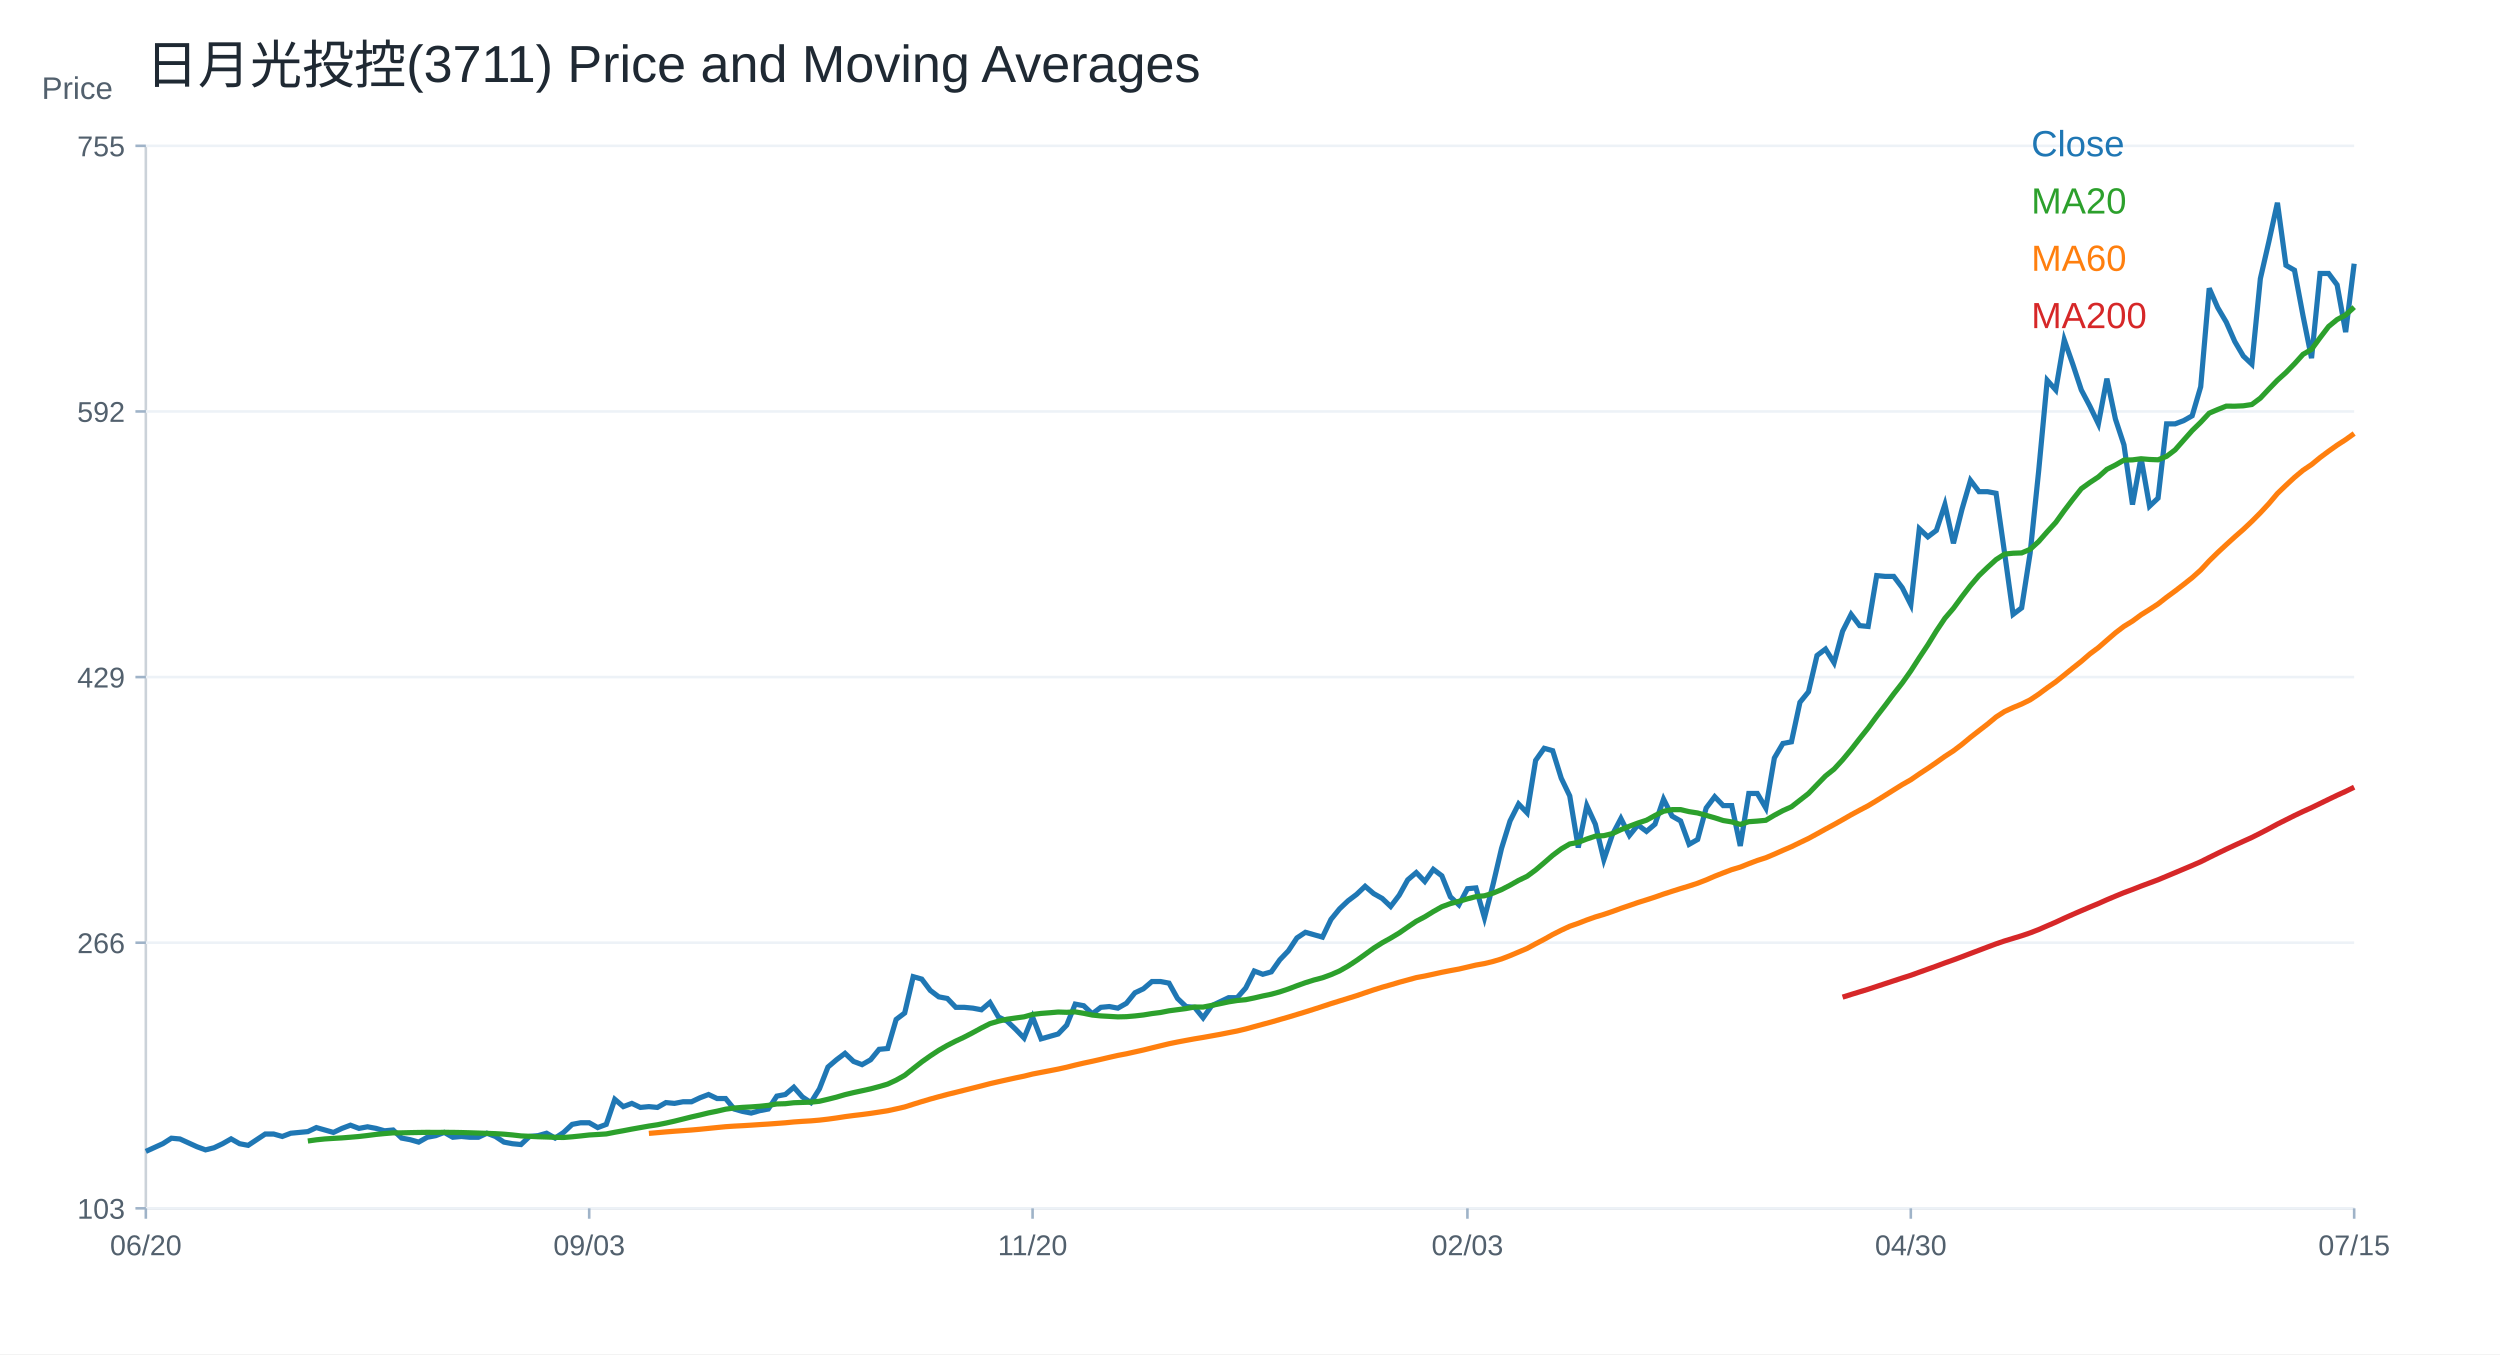
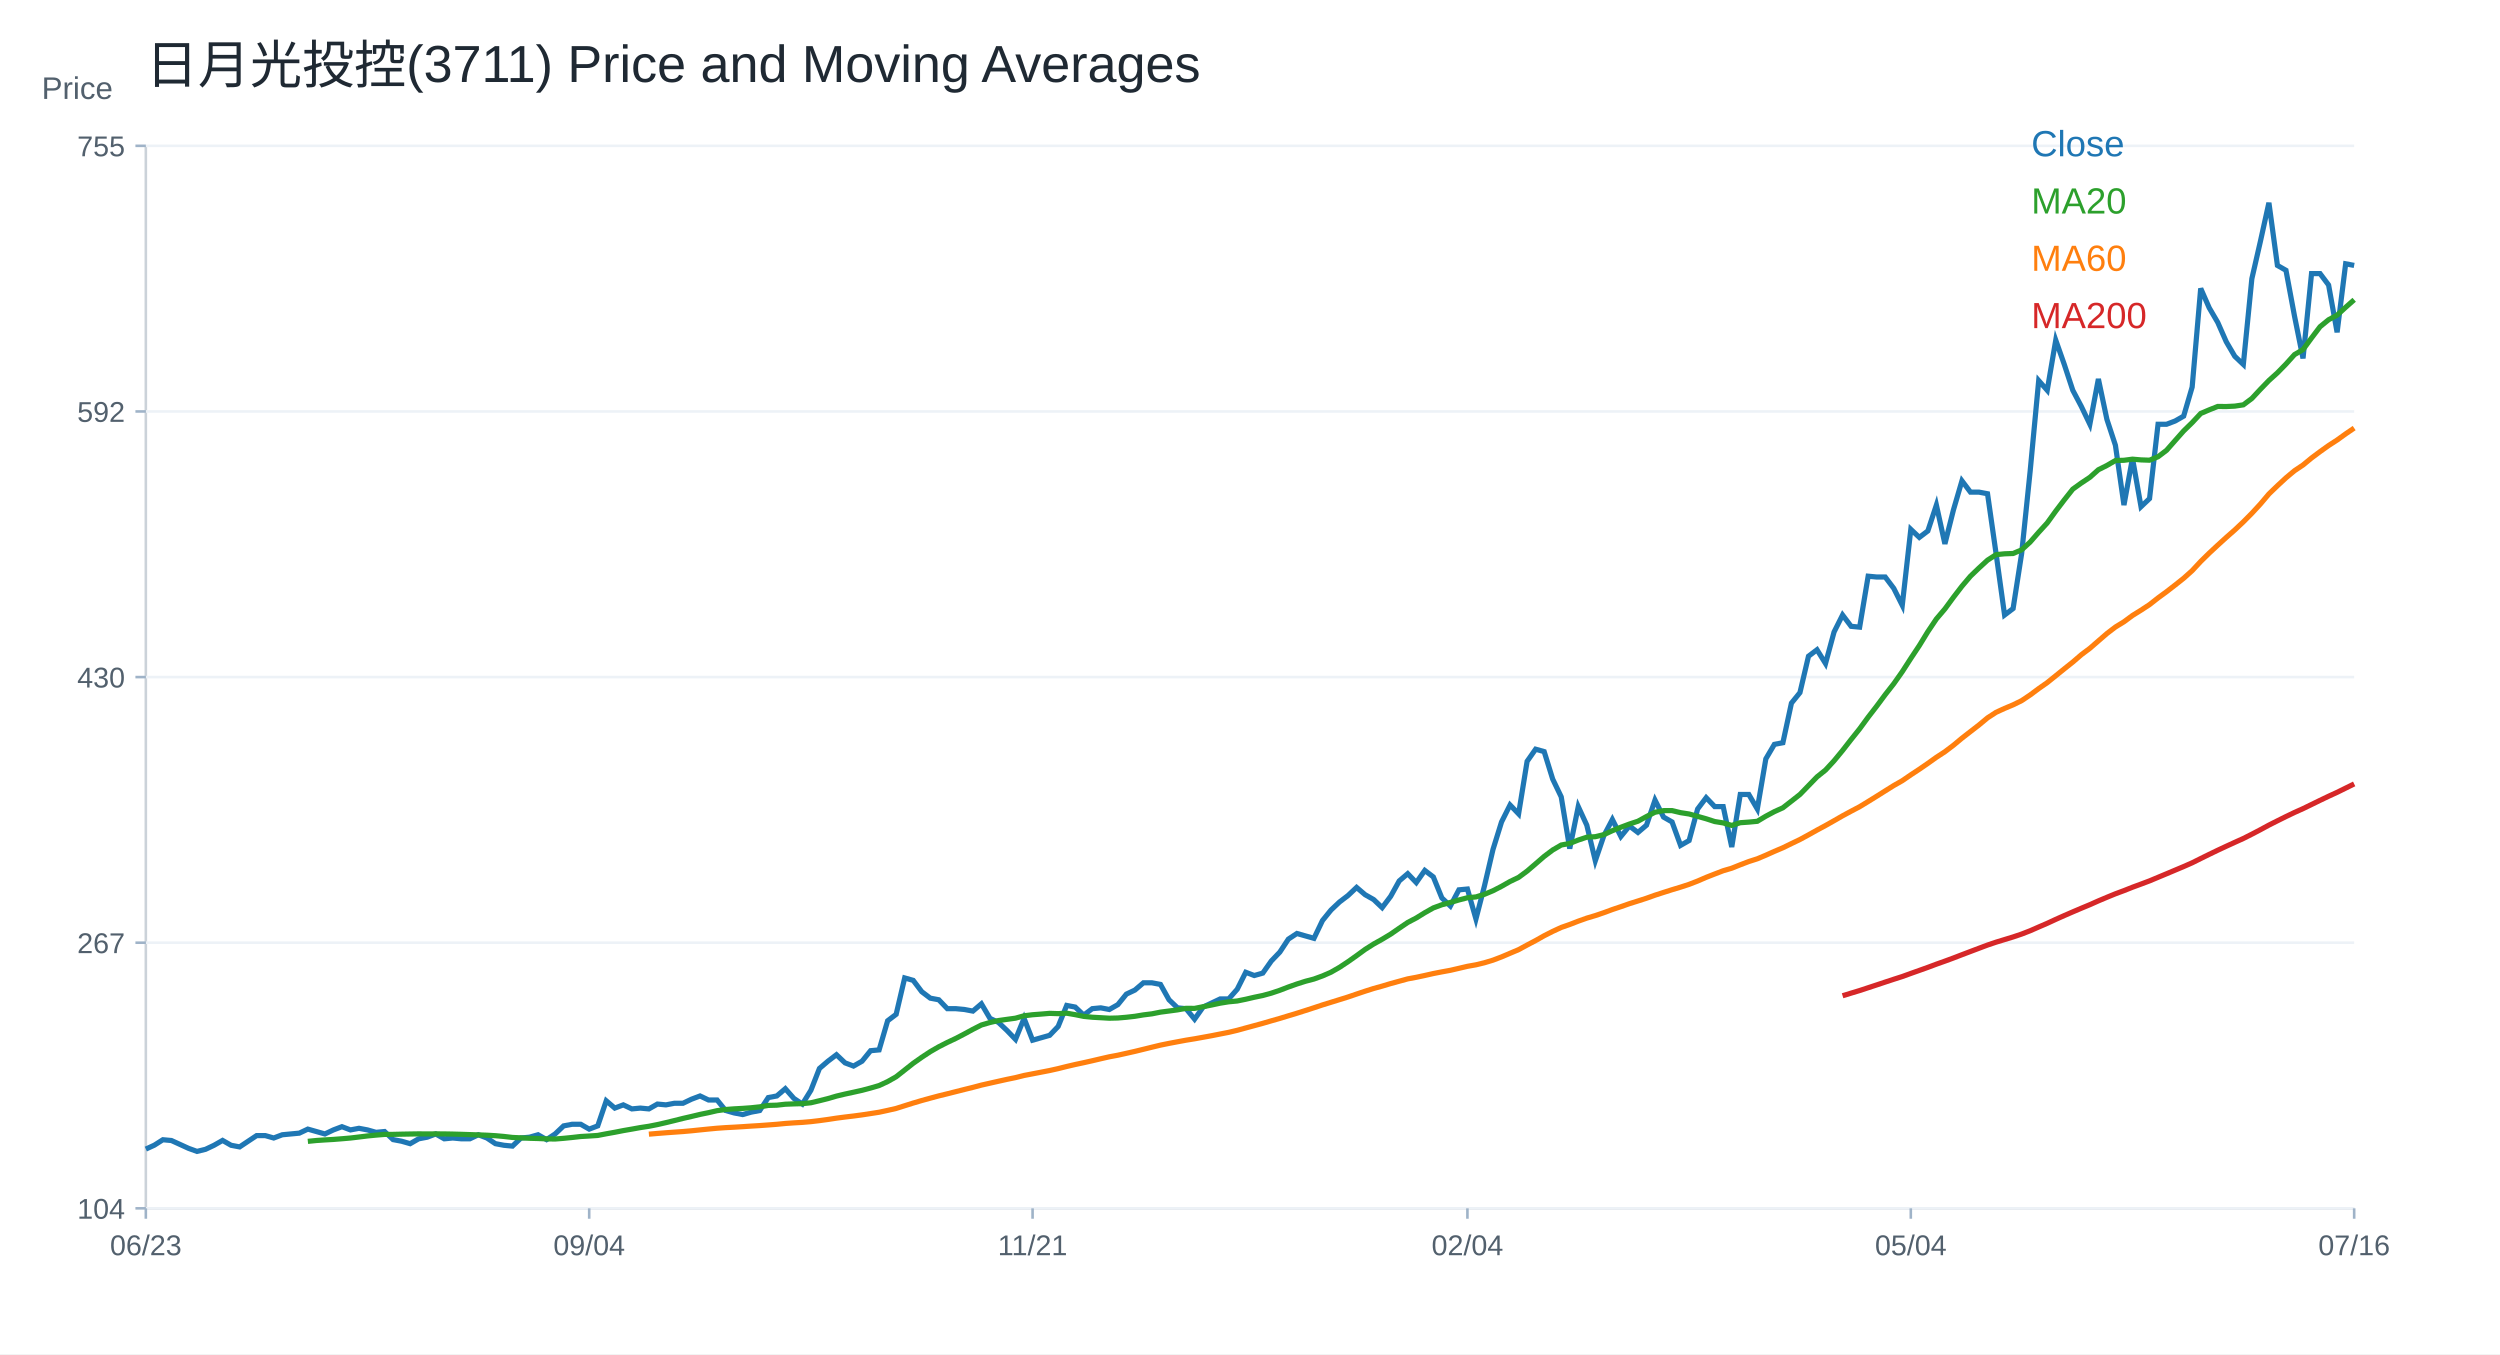
<svg xmlns="http://www.w3.org/2000/svg" width="960" height="520" viewBox="0 0 960 520">
  <rect width="100%" height="100%" fill="white" />
  <text x="56.00" y="32.00" font-size="20" font-family="Arial" fill="#1f2933" text-anchor="start">日月光投控(3711) Price and Moving Averages</text>
  <line x1="56" y1="464" x2="904" y2="464" stroke="#cbd2d9" />
  <line x1="56" y1="56" x2="56" y2="464" stroke="#cbd2d9" />
  <text x="16.00" y="38.00" font-size="12" font-family="Arial" fill="#52606d" text-anchor="start">Price</text>
  <line x1="56" y1="464.00" x2="904" y2="464.00" stroke="#edf2f7" />
  <line x1="52" y1="464.00" x2="56" y2="464.00" stroke="#9fb3c8" />
-   <text x="48.00" y="468.00" font-size="11" font-family="Arial" fill="#52606d" text-anchor="end">103</text>
+   <text x="48.00" y="468.00" font-size="11" font-family="Arial" fill="#52606d" text-anchor="end">104</text>
  <line x1="56" y1="362.00" x2="904" y2="362.00" stroke="#edf2f7" />
  <line x1="52" y1="362.00" x2="56" y2="362.00" stroke="#9fb3c8" />
-   <text x="48.00" y="366.00" font-size="11" font-family="Arial" fill="#52606d" text-anchor="end">266</text>
+   <text x="48.00" y="366.00" font-size="11" font-family="Arial" fill="#52606d" text-anchor="end">267</text>
  <line x1="56" y1="260.00" x2="904" y2="260.00" stroke="#edf2f7" />
  <line x1="52" y1="260.00" x2="56" y2="260.00" stroke="#9fb3c8" />
-   <text x="48.00" y="264.00" font-size="11" font-family="Arial" fill="#52606d" text-anchor="end">429</text>
+   <text x="48.00" y="264.00" font-size="11" font-family="Arial" fill="#52606d" text-anchor="end">430</text>
  <line x1="56" y1="158.00" x2="904" y2="158.00" stroke="#edf2f7" />
  <line x1="52" y1="158.00" x2="56" y2="158.00" stroke="#9fb3c8" />
  <text x="48.00" y="162.00" font-size="11" font-family="Arial" fill="#52606d" text-anchor="end">592</text>
  <line x1="56" y1="56.00" x2="904" y2="56.00" stroke="#edf2f7" />
  <line x1="52" y1="56.00" x2="56" y2="56.00" stroke="#9fb3c8" />
  <text x="48.00" y="60.00" font-size="11" font-family="Arial" fill="#52606d" text-anchor="end">755</text>
  <line x1="56.00" y1="464" x2="56.00" y2="468" stroke="#9fb3c8" />
-   <text x="56.00" y="482.00" font-size="11" font-family="Arial" fill="#52606d" text-anchor="middle">06/20</text>
+   <text x="56.00" y="482.00" font-size="11" font-family="Arial" fill="#52606d" text-anchor="middle">06/23</text>
  <line x1="226.25" y1="464" x2="226.25" y2="468" stroke="#9fb3c8" />
-   <text x="226.25" y="482.00" font-size="11" font-family="Arial" fill="#52606d" text-anchor="middle">09/03</text>
+   <text x="226.25" y="482.00" font-size="11" font-family="Arial" fill="#52606d" text-anchor="middle">09/04</text>
  <line x1="396.51" y1="464" x2="396.51" y2="468" stroke="#9fb3c8" />
-   <text x="396.51" y="482.00" font-size="11" font-family="Arial" fill="#52606d" text-anchor="middle">11/20</text>
+   <text x="396.51" y="482.00" font-size="11" font-family="Arial" fill="#52606d" text-anchor="middle">11/21</text>
  <line x1="563.49" y1="464" x2="563.49" y2="468" stroke="#9fb3c8" />
-   <text x="563.49" y="482.00" font-size="11" font-family="Arial" fill="#52606d" text-anchor="middle">02/03</text>
+   <text x="563.49" y="482.00" font-size="11" font-family="Arial" fill="#52606d" text-anchor="middle">02/04</text>
  <line x1="733.75" y1="464" x2="733.75" y2="468" stroke="#9fb3c8" />
-   <text x="733.75" y="482.00" font-size="11" font-family="Arial" fill="#52606d" text-anchor="middle">04/30</text>
+   <text x="733.75" y="482.00" font-size="11" font-family="Arial" fill="#52606d" text-anchor="middle">05/04</text>
  <line x1="904.00" y1="464" x2="904.00" y2="468" stroke="#9fb3c8" />
-   <text x="904.00" y="482.00" font-size="11" font-family="Arial" fill="#52606d" text-anchor="middle">07/15</text>
-   <polyline fill="none" stroke="#1f77b4" stroke-width="2" points="56.00,442.14 59.27,440.65 62.55,439.16 65.82,437.07 69.10,437.37 72.37,438.86 75.64,440.35 78.92,441.55 82.19,440.74 85.47,439.19 88.74,437.33 92.02,439.19 95.29,439.81 98.56,437.64 101.84,435.47 105.11,435.47 108.39,436.40 111.66,435.16 114.93,434.85 118.21,434.54 121.48,432.99 124.76,433.92 128.03,434.85 131.31,433.30 134.58,432.07 137.85,433.30 141.13,432.69 144.40,433.30 147.68,434.23 150.95,433.92 154.22,437.02 157.50,437.64 160.77,438.57 164.05,436.71 167.32,436.09 170.59,434.85 173.87,436.71 177.14,436.40 180.42,436.71 183.69,436.71 186.97,435.16 190.24,436.40 193.51,438.57 196.79,439.19 200.06,439.50 203.34,436.40 206.61,436.09 209.88,435.16 213.16,437.02 216.43,434.85 219.71,431.76 222.98,431.14 226.25,431.14 229.53,432.99 232.80,431.76 236.08,422.15 239.35,424.94 242.63,423.70 245.90,425.25 249.17,424.94 252.45,425.25 255.72,423.39 259.00,423.70 262.27,423.08 265.54,423.08 268.82,421.53 272.09,420.29 275.37,421.84 278.64,421.84 281.92,425.87 285.19,426.80 288.46,427.42 291.74,426.49 295.01,425.87 298.29,420.91 301.56,420.29 304.83,417.50 308.11,421.22 311.38,423.39 314.66,418.12 317.93,409.75 321.20,406.96 324.48,404.48 327.75,407.58 331.03,408.82 334.30,406.96 337.58,402.94 340.85,402.63 344.12,391.47 347.40,388.99 350.67,375.04 353.95,375.97 357.22,380.31 360.49,382.79 363.77,383.41 367.04,386.82 370.32,386.82 373.59,387.13 376.86,387.75 380.14,384.96 383.41,390.54 386.69,392.09 389.96,395.19 393.24,398.60 396.51,390.54 399.78,398.91 403.06,397.98 406.33,397.05 409.61,393.64 412.88,385.58 416.15,386.20 419.43,389.30 422.70,386.82 425.98,386.51 429.25,387.13 432.53,385.27 435.80,381.24 439.07,379.69 442.35,376.90 445.62,376.90 448.90,377.52 452.17,383.41 455.44,386.51 458.72,386.82 461.99,390.85 465.27,386.20 468.54,384.65 471.81,383.10 475.09,383.10 478.36,379.38 481.64,372.88 484.91,374.12 488.19,373.19 491.46,368.54 494.73,365.13 498.01,360.17 501.28,358.00 504.56,358.93 507.83,359.86 511.10,353.04 514.38,349.01 517.65,345.91 520.93,343.44 524.20,340.34 527.47,343.13 530.75,344.99 534.02,348.08 537.30,343.75 540.57,337.86 543.85,335.07 547.12,338.48 550.39,333.83 553.67,336.31 556.94,344.37 560.22,347.46 563.49,341.27 566.76,340.96 570.04,352.42 573.31,339.72 576.59,325.77 579.86,315.24 583.14,308.73 586.41,312.14 589.68,291.99 592.96,287.35 596.23,288.27 599.51,298.81 602.78,305.63 606.05,325.46 609.33,309.35 612.60,316.48 615.88,330.11 619.15,320.50 622.42,314.31 625.70,320.81 628.97,316.78 632.25,319.26 635.52,316.48 638.80,306.87 642.07,313.38 645.34,315.24 648.62,324.22 651.89,322.36 655.17,310.28 658.44,305.94 661.71,309.35 664.99,309.35 668.26,324.84 671.54,304.70 674.81,304.70 678.08,310.28 681.36,291.06 684.63,285.49 687.91,284.87 691.18,269.68 694.46,265.65 697.73,251.71 701.00,249.23 704.28,254.50 707.55,242.41 710.83,235.90 714.10,240.24 717.37,240.55 720.65,221.03 723.92,221.34 727.20,221.34 730.47,225.68 733.75,232.18 737.02,203.05 740.29,206.15 743.57,203.67 746.84,193.76 750.12,208.63 753.39,195.62 756.66,184.46 759.94,188.80 763.21,188.80 766.49,189.42 769.76,212.35 773.03,235.90 776.31,233.42 779.58,212.35 782.86,180.74 786.13,146.03 789.41,149.75 792.68,130.54 795.95,139.84 799.23,149.75 802.50,155.95 805.78,162.77 809.05,145.41 812.32,160.91 815.60,170.83 818.87,193.76 822.15,175.78 825.42,194.38 828.69,191.28 831.97,162.77 835.24,162.77 838.52,161.53 841.79,159.67 845.07,148.51 848.34,110.71 851.61,118.14 854.89,123.72 858.16,131.16 861.44,136.74 864.71,139.84 867.98,106.99 871.26,92.73 874.53,77.86 877.81,101.88 881.08,103.76 884.36,121.27 887.63,137.53 890.90,105.01 894.18,105.01 897.45,109.39 900.73,127.53 904.00,101.26" />
+   <text x="904.00" y="482.00" font-size="11" font-family="Arial" fill="#52606d" text-anchor="middle">07/16</text>
+   <polyline fill="none" stroke="#1f77b4" stroke-width="2" points="56.00,441.25 59.27,439.75 62.55,437.66 65.82,437.96 69.10,439.45 72.37,440.95 75.64,442.14 78.92,441.34 82.19,439.79 85.47,437.92 88.74,439.79 92.02,440.41 95.29,438.23 98.56,436.06 101.84,436.06 105.11,436.99 108.39,435.75 111.66,435.44 114.93,435.13 118.21,433.58 121.48,434.51 124.76,435.44 128.03,433.89 131.31,432.65 134.58,433.89 137.85,433.27 141.13,433.89 144.40,434.82 147.68,434.51 150.95,437.61 154.22,438.23 157.50,439.17 160.77,437.30 164.05,436.68 167.32,435.44 170.59,437.30 173.87,436.99 177.14,437.30 180.42,437.30 183.69,435.75 186.97,436.99 190.24,439.17 193.51,439.79 196.79,440.10 200.06,436.99 203.34,436.68 206.61,435.75 209.88,437.61 213.16,435.44 216.43,432.34 219.71,431.72 222.98,431.72 226.25,433.58 229.53,432.34 232.80,422.71 236.08,425.51 239.35,424.27 242.63,425.82 245.90,425.51 249.17,425.82 252.45,423.96 255.72,424.27 259.00,423.65 262.27,423.65 265.54,422.09 268.82,420.85 272.09,422.40 275.37,422.40 278.64,426.44 281.92,427.37 285.19,427.99 288.46,427.06 291.74,426.44 295.01,421.47 298.29,420.85 301.56,418.06 304.83,421.78 308.11,423.96 311.38,418.68 314.66,410.30 317.93,407.50 321.20,405.02 324.48,408.13 327.75,409.37 331.03,407.50 334.30,403.47 337.58,403.16 340.85,391.98 344.12,389.50 347.40,375.53 350.67,376.46 353.95,380.81 357.22,383.29 360.49,383.91 363.77,387.33 367.04,387.33 370.32,387.64 373.59,388.26 376.86,385.47 380.14,391.05 383.41,392.61 386.69,395.71 389.96,399.12 393.24,391.05 396.51,399.43 399.78,398.50 403.06,397.57 406.33,394.16 409.61,386.09 412.88,386.71 416.15,389.81 419.43,387.33 422.70,387.02 425.98,387.64 429.25,385.78 432.53,381.74 435.80,380.19 439.07,377.40 442.35,377.40 445.62,378.02 448.90,383.91 452.17,387.02 455.44,387.33 458.72,391.36 461.99,386.71 465.27,385.16 468.54,383.60 471.81,383.60 475.09,379.88 478.36,373.36 481.64,374.60 484.91,373.67 488.19,369.01 491.46,365.60 494.73,360.63 498.01,358.46 501.28,359.39 504.56,360.32 507.83,353.49 511.10,349.46 514.38,346.36 517.65,343.87 520.93,340.77 524.20,343.56 527.47,345.42 530.75,348.53 534.02,344.18 537.30,338.28 540.57,335.49 543.85,338.91 547.12,334.25 550.39,336.73 553.67,344.80 556.94,347.91 560.22,341.70 563.49,341.39 566.76,352.87 570.04,340.15 573.31,326.18 576.59,315.63 579.86,309.11 583.14,312.52 586.41,292.35 589.68,287.69 592.96,288.62 596.23,299.17 599.51,306.00 602.78,325.87 606.05,309.73 609.33,316.87 612.60,330.52 615.88,320.90 619.15,314.69 622.42,321.21 625.70,317.18 628.97,319.66 632.25,316.87 635.52,307.24 638.80,313.76 642.07,315.63 645.34,324.63 648.62,322.76 651.89,310.66 655.17,306.31 658.44,309.73 661.71,309.73 664.99,325.25 668.26,305.07 671.54,305.07 674.81,310.66 678.08,291.41 681.36,285.83 684.63,285.21 687.91,270.00 691.18,265.96 694.46,251.99 697.73,249.51 701.00,254.79 704.28,242.68 707.55,236.16 710.83,240.51 714.10,240.82 717.37,221.26 720.65,221.57 723.92,221.57 727.20,225.92 730.47,232.44 733.75,203.26 737.02,206.36 740.29,203.88 743.57,193.95 746.84,208.85 750.12,195.81 753.39,184.64 756.66,188.98 759.94,188.98 763.21,189.60 766.49,212.57 769.76,236.16 773.03,233.68 776.31,212.57 779.58,180.91 782.86,146.15 786.13,149.87 789.41,130.63 792.68,139.94 795.95,149.87 799.23,156.08 802.50,162.91 805.78,145.52 809.05,161.04 812.32,170.98 815.60,193.95 818.87,175.94 822.15,194.57 825.42,191.46 828.69,162.91 831.97,162.91 835.24,161.67 838.52,159.80 841.79,148.63 845.07,110.76 848.34,118.21 851.61,123.80 854.89,131.25 858.16,136.83 861.44,139.94 864.71,107.03 867.98,92.76 871.26,77.86 874.53,101.92 877.81,103.80 881.08,121.34 884.36,137.63 887.63,105.06 890.90,105.06 894.18,109.44 897.45,127.61 900.73,101.30 904.00,101.92" />
  <text x="780.00" y="60.00" font-size="14" font-family="Arial" fill="#1f77b4" text-anchor="start">Close</text>
-   <polyline fill="none" stroke="#2ca02c" stroke-width="2" points="118.21,438.15 121.48,437.69 124.76,437.35 128.03,437.14 131.31,436.95 134.58,436.69 137.85,436.41 141.13,436.03 144.40,435.61 147.68,435.29 150.95,435.02 154.22,435.01 157.50,434.93 160.77,434.87 164.05,434.82 167.32,434.85 170.59,434.82 173.87,434.84 177.14,434.90 180.42,434.99 183.69,435.10 186.97,435.21 190.24,435.33 193.51,435.52 196.79,435.82 200.06,436.19 203.34,436.34 206.61,436.51 209.88,436.61 213.16,436.74 216.43,436.79 219.71,436.53 222.98,436.20 226.25,435.83 229.53,435.64 232.80,435.43 236.08,434.79 239.35,434.20 242.63,433.57 245.90,432.99 249.17,432.41 252.45,431.91 255.72,431.26 259.00,430.52 262.27,429.71 265.54,428.89 268.82,428.15 272.09,427.35 275.37,426.69 278.64,425.93 281.92,425.48 285.19,425.23 288.46,425.05 291.74,424.81 295.01,424.46 298.29,423.92 301.56,423.82 304.83,423.45 308.11,423.33 311.38,423.23 314.66,422.89 317.93,422.12 321.20,421.30 324.48,420.34 327.75,419.56 331.03,418.85 334.30,418.12 337.58,417.25 340.85,416.29 344.12,414.77 347.40,412.93 350.67,410.34 353.95,407.77 357.22,405.46 360.49,403.31 363.77,401.43 367.04,399.76 370.32,398.22 373.59,396.52 376.86,394.74 380.14,393.08 383.41,392.12 386.69,391.38 389.96,390.91 393.24,390.46 396.51,389.55 399.78,389.15 403.06,388.90 406.33,388.62 409.61,388.73 412.88,388.56 416.15,389.11 419.43,389.78 422.70,390.11 425.98,390.29 429.25,390.48 432.53,390.40 435.80,390.12 439.07,389.75 442.35,389.21 445.62,388.80 448.90,388.15 452.17,387.72 455.44,387.29 458.72,386.70 461.99,386.71 465.27,386.08 468.54,385.41 471.81,384.71 475.09,384.19 478.36,383.88 481.64,383.21 484.91,382.45 488.19,381.77 491.46,380.87 494.73,379.77 498.01,378.52 501.28,377.35 504.56,376.32 507.83,375.46 511.10,374.27 514.38,372.84 517.65,370.97 520.93,368.82 524.20,366.49 527.47,364.11 530.75,362.04 534.02,360.22 537.30,358.25 540.57,355.99 543.85,353.77 547.12,352.05 550.39,350.04 553.67,348.19 556.94,346.98 560.22,346.10 563.49,345.16 566.76,344.30 570.04,343.98 573.31,342.97 576.59,341.61 579.86,339.92 583.14,338.06 586.41,336.49 589.68,334.08 592.96,331.29 596.23,328.45 599.51,325.99 602.78,324.08 606.05,323.46 609.33,322.18 612.60,321.08 615.88,320.89 619.15,320.10 622.42,318.60 625.70,317.27 628.97,316.04 632.25,314.96 635.52,313.16 638.80,311.52 642.07,310.90 645.34,310.90 648.62,311.67 651.89,312.18 655.17,313.10 658.44,314.03 661.71,315.08 664.99,315.61 668.26,316.57 671.54,315.53 674.81,315.30 678.08,314.99 681.36,313.04 684.63,311.28 687.91,309.81 691.18,307.26 694.46,304.70 697.73,301.32 701.00,297.96 704.28,295.34 707.55,291.79 710.83,287.83 714.10,283.63 717.37,279.54 720.65,275.07 723.92,270.84 727.20,266.44 730.47,262.26 733.75,257.63 737.02,252.54 740.29,247.62 743.57,242.29 746.84,237.42 750.12,233.58 753.39,229.12 756.66,224.86 759.94,221.01 763.21,217.87 766.49,214.88 769.76,212.77 773.03,212.44 776.31,212.32 779.58,210.93 782.86,207.93 786.13,204.19 789.41,200.61 792.68,196.07 795.95,191.77 799.23,187.65 802.50,185.30 805.78,183.13 809.05,180.21 812.32,178.57 815.60,176.68 818.87,176.59 822.15,176.16 825.42,176.43 828.69,176.56 831.97,175.23 835.24,172.75 838.52,169.03 841.79,165.34 845.07,162.15 848.34,158.65 851.61,157.25 854.89,155.95 858.16,155.98 861.44,155.83 864.71,155.33 867.98,152.88 871.26,149.38 874.53,146.00 877.81,143.05 881.08,139.70 884.36,136.07 887.63,134.16 890.90,129.69 894.18,125.38 897.45,122.71 900.73,120.95 904.00,117.94" />
+   <polyline fill="none" stroke="#2ca02c" stroke-width="2" points="118.21,438.28 121.48,437.95 124.76,437.73 128.03,437.54 131.31,437.28 134.58,437.00 137.85,436.61 141.13,436.20 144.40,435.88 147.68,435.61 150.95,435.60 154.22,435.52 157.50,435.46 160.77,435.41 164.05,435.44 167.32,435.41 170.59,435.43 173.87,435.49 177.14,435.58 180.42,435.69 183.69,435.80 186.97,435.92 190.24,436.11 193.51,436.40 196.79,436.78 200.06,436.93 203.34,437.10 206.61,437.19 209.88,437.33 213.16,437.38 216.43,437.12 219.71,436.79 222.98,436.42 226.25,436.23 229.53,436.01 232.80,435.38 236.08,434.79 239.35,434.15 242.63,433.58 245.90,432.99 249.17,432.49 252.45,431.84 255.72,431.09 259.00,430.29 262.27,429.47 265.54,428.72 268.82,427.93 272.09,427.26 275.37,426.50 278.64,426.05 281.92,425.80 285.19,425.62 288.46,425.38 291.74,425.03 295.01,424.48 298.29,424.39 301.56,424.02 304.83,423.89 308.11,423.80 311.38,423.46 314.66,422.68 317.93,421.86 321.20,420.90 324.48,420.12 327.75,419.41 331.03,418.68 334.30,417.81 337.58,416.85 340.85,415.33 344.12,413.48 347.40,410.89 350.67,408.31 353.95,406.00 357.22,403.84 360.49,401.96 363.77,400.29 367.04,398.75 370.32,397.04 373.59,395.26 376.86,393.60 380.14,392.64 383.41,391.89 386.69,391.43 389.96,390.98 393.24,390.06 396.51,389.66 399.78,389.41 403.06,389.13 406.33,389.24 409.61,389.07 412.88,389.63 416.15,390.29 419.43,390.62 422.70,390.80 425.98,390.99 429.25,390.91 432.53,390.63 435.80,390.26 439.07,389.72 442.35,389.31 445.62,388.66 448.90,388.23 452.17,387.79 455.44,387.20 458.72,387.22 461.99,386.58 465.27,385.92 468.54,385.22 471.81,384.69 475.09,384.38 478.36,383.71 481.64,382.95 484.91,382.27 488.19,381.37 491.46,380.27 494.73,379.01 498.01,377.85 501.28,376.81 504.56,375.95 507.83,374.76 511.10,373.33 514.38,371.45 517.65,369.29 520.93,366.97 524.20,364.58 527.47,362.51 530.75,360.68 534.02,358.71 537.30,356.44 540.57,354.22 543.85,352.50 547.12,350.48 550.39,348.64 553.67,347.43 556.94,346.54 560.22,345.59 563.49,344.74 566.76,344.42 570.04,343.41 573.31,342.04 576.59,340.35 579.86,338.49 583.14,336.92 586.41,334.50 589.68,331.70 592.96,328.86 596.23,326.40 599.51,324.49 602.78,323.87 606.05,322.58 609.33,321.48 612.60,321.29 615.88,320.50 619.15,318.99 622.42,317.66 625.70,316.43 628.97,315.35 632.25,313.55 635.52,311.90 638.80,311.28 642.07,311.28 645.34,312.06 648.62,312.57 651.89,313.48 655.17,314.41 658.44,315.47 661.71,316.00 664.99,316.96 668.26,315.92 671.54,315.69 674.81,315.38 678.08,313.42 681.36,311.67 684.63,310.19 687.91,307.63 691.18,305.07 694.46,301.69 697.73,298.32 701.00,295.70 704.28,292.14 707.55,288.17 710.83,283.96 714.10,279.87 717.37,275.40 720.65,271.16 723.92,266.75 727.20,262.56 730.47,257.92 733.75,252.83 737.02,247.90 740.29,242.56 743.57,237.68 746.84,233.83 750.12,229.36 753.39,225.10 756.66,221.25 759.94,218.10 763.21,215.10 766.49,212.99 769.76,212.66 773.03,212.54 776.31,211.14 779.58,208.15 782.86,204.39 786.13,200.81 789.41,196.26 792.68,191.96 795.95,187.83 799.23,185.47 802.50,183.30 805.78,180.38 809.05,178.74 812.32,176.84 815.60,176.75 818.87,176.32 822.15,176.60 825.42,176.72 828.69,175.39 831.97,172.90 835.24,169.18 838.52,165.48 841.79,162.29 845.07,158.78 848.34,157.38 851.61,156.08 854.89,156.11 858.16,155.95 861.44,155.46 864.71,153.01 867.98,149.50 871.26,146.11 874.53,143.16 877.81,139.80 881.08,136.17 884.36,134.25 887.63,129.78 890.90,125.46 894.18,122.78 897.45,121.02 900.73,118.00 904.00,115.11" />
  <text x="780.00" y="82.00" font-size="14" font-family="Arial" fill="#2ca02c" text-anchor="start">MA20</text>
-   <polyline fill="none" stroke="#ff7f0e" stroke-width="2" points="249.17,435.22 252.45,434.94 255.72,434.65 259.00,434.39 262.27,434.16 265.54,433.92 268.82,433.63 272.09,433.30 275.37,432.97 278.64,432.65 281.92,432.43 285.19,432.26 288.46,432.06 291.74,431.84 295.01,431.64 298.29,431.40 301.56,431.15 304.83,430.83 308.11,430.60 311.38,430.41 314.66,430.13 317.93,429.75 321.20,429.30 324.48,428.79 327.75,428.36 331.03,427.97 334.30,427.54 337.58,427.04 340.85,426.53 344.12,425.82 347.40,425.07 350.67,424.03 353.95,423.01 357.22,422.04 360.49,421.14 363.77,420.26 367.04,419.46 370.32,418.63 373.59,417.81 376.86,416.99 380.14,416.13 383.41,415.38 386.69,414.64 389.96,413.92 393.24,413.24 396.51,412.43 399.78,411.80 403.06,411.17 406.33,410.53 409.61,409.81 412.88,408.99 416.15,408.23 419.43,407.53 422.70,406.79 425.98,406.02 429.25,405.28 432.53,404.66 435.80,403.93 439.07,403.20 442.35,402.39 445.62,401.59 448.90,400.80 452.17,400.13 455.44,399.51 458.72,398.91 461.99,398.37 465.27,397.78 468.54,397.19 471.81,396.54 475.09,395.90 478.36,395.12 481.64,394.22 484.91,393.33 488.19,392.45 491.46,391.49 494.73,390.56 498.01,389.56 501.28,388.57 504.56,387.53 507.83,386.47 511.10,385.39 514.38,384.37 517.65,383.36 520.93,382.34 524.20,381.22 527.47,380.12 530.75,379.09 534.02,378.17 537.30,377.19 540.57,376.30 543.85,375.40 547.12,374.79 550.39,374.09 553.67,373.36 556.94,372.72 560.22,372.12 563.49,371.36 566.76,370.59 570.04,370.01 573.31,369.21 576.59,368.23 579.86,366.97 583.14,365.58 586.41,364.20 589.68,362.42 592.96,360.70 596.23,358.86 599.51,357.21 602.78,355.68 606.05,354.55 609.33,353.27 612.60,352.11 615.88,351.13 619.15,350.02 622.42,348.82 625.70,347.71 628.97,346.57 632.25,345.54 635.52,344.48 638.80,343.32 642.07,342.26 645.34,341.22 648.62,340.23 651.89,339.16 655.17,337.89 658.44,336.47 661.71,335.19 664.99,333.94 668.26,332.97 671.54,331.66 674.81,330.42 678.08,329.37 681.36,327.99 684.63,326.53 687.91,325.13 691.18,323.54 694.46,321.97 697.73,320.19 701.00,318.37 704.28,316.61 707.55,314.77 710.83,312.88 714.10,311.12 717.37,309.40 720.65,307.42 723.92,305.39 727.20,303.33 730.47,301.29 733.75,299.43 737.02,297.18 740.29,295.03 743.57,292.78 746.84,290.45 750.12,288.32 753.39,285.84 756.66,283.13 759.94,280.58 763.21,278.05 766.49,275.33 769.76,273.21 773.03,271.71 776.31,270.35 779.58,268.74 782.86,266.55 786.13,264.12 789.41,261.83 792.68,259.20 795.95,256.55 799.23,253.95 802.50,251.12 805.78,248.68 809.05,245.83 812.32,243.01 815.60,240.52 818.87,238.51 822.15,236.09 825.42,234.05 828.69,231.92 831.97,229.35 835.24,226.95 838.52,224.42 841.79,221.83 845.07,218.90 848.34,215.37 851.61,212.17 854.89,209.13 858.16,206.16 861.44,203.29 864.71,200.20 867.98,196.91 871.26,193.38 874.53,189.50 877.81,186.35 881.08,183.32 884.36,180.59 887.63,178.39 890.90,175.71 894.18,173.27 897.45,170.94 900.73,168.82 904.00,166.47" />
+   <polyline fill="none" stroke="#ff7f0e" stroke-width="2" points="249.17,435.52 252.45,435.24 255.72,434.98 259.00,434.74 262.27,434.51 265.54,434.22 268.82,433.88 272.09,433.55 275.37,433.24 278.64,433.01 281.92,432.84 285.19,432.64 288.46,432.42 291.74,432.22 295.01,431.98 298.29,431.73 301.56,431.41 304.83,431.18 308.11,430.99 311.38,430.71 314.66,430.32 317.93,429.87 321.20,429.37 324.48,428.94 327.75,428.55 331.03,428.11 334.30,427.61 337.58,427.10 340.85,426.39 344.12,425.64 347.40,424.60 350.67,423.57 353.95,422.60 357.22,421.70 360.49,420.82 363.77,420.02 367.04,419.19 370.32,418.36 373.59,417.55 376.86,416.68 380.14,415.94 383.41,415.20 386.69,414.47 389.96,413.80 393.24,412.98 396.51,412.35 399.78,411.72 403.06,411.08 406.33,410.35 409.61,409.53 412.88,408.77 416.15,408.07 419.43,407.33 422.70,406.56 425.98,405.81 429.25,405.20 432.53,404.47 435.80,403.73 439.07,402.93 442.35,402.12 445.62,401.33 448.90,400.66 452.17,400.04 455.44,399.43 458.72,398.90 461.99,398.31 465.27,397.71 468.54,397.06 471.81,396.42 475.09,395.64 478.36,394.74 481.64,393.85 484.91,392.96 488.19,392.00 491.46,391.07 494.73,390.07 498.01,389.08 501.28,388.04 504.56,386.98 507.83,385.89 511.10,384.88 514.38,383.86 517.65,382.84 520.93,381.72 524.20,380.62 527.47,379.58 530.75,378.67 534.02,377.69 537.30,376.79 540.57,375.89 543.85,375.28 547.12,374.58 550.39,373.84 553.67,373.20 556.94,372.60 560.22,371.84 563.49,371.07 566.76,370.49 570.04,369.69 573.31,368.70 576.59,367.45 579.86,366.06 583.14,364.67 586.41,362.89 589.68,361.17 592.96,359.32 596.23,357.66 599.51,356.14 602.78,355.00 606.05,353.73 609.33,352.56 612.60,351.58 615.88,350.47 619.15,349.26 622.42,348.16 625.70,347.01 628.97,345.98 632.25,344.92 635.52,343.75 638.80,342.69 642.07,341.65 645.34,340.66 648.62,339.59 651.89,338.32 655.17,336.90 658.44,335.62 661.71,334.36 664.99,333.39 668.26,332.08 671.54,330.83 674.81,329.78 678.08,328.40 681.36,326.93 684.63,325.54 687.91,323.94 691.18,322.37 694.46,320.59 697.73,318.76 701.00,317.00 704.28,315.15 707.55,313.27 710.83,311.50 714.10,309.78 717.37,307.79 720.65,305.76 723.92,303.70 727.20,301.65 730.47,299.79 733.75,297.54 737.02,295.39 740.29,293.14 743.57,290.80 746.84,288.67 750.12,286.18 753.39,283.46 756.66,280.92 759.94,278.38 763.21,275.66 766.49,273.53 769.76,272.03 773.03,270.66 776.31,269.05 779.58,266.86 782.86,264.42 786.13,262.13 789.41,259.49 792.68,256.84 795.95,254.24 799.23,251.41 802.50,248.96 805.78,246.11 809.05,243.28 812.32,240.78 815.60,238.77 818.87,236.35 822.15,234.31 825.42,232.17 828.69,229.60 831.97,227.20 835.24,224.66 838.52,222.06 841.79,219.13 845.07,215.60 848.34,212.39 851.61,209.35 854.89,206.37 858.16,203.49 861.44,200.40 864.71,197.10 867.98,193.56 871.26,189.68 874.53,186.53 877.81,183.49 881.08,180.76 884.36,178.56 887.63,175.87 890.90,173.43 894.18,171.09 897.45,168.97 900.73,166.61 904.00,164.38" />
  <text x="780.00" y="104.00" font-size="14" font-family="Arial" fill="#ff7f0e" text-anchor="start">MA60</text>
-   <polyline fill="none" stroke="#d62728" stroke-width="2" points="707.55,382.90 710.83,381.87 714.10,380.87 717.37,379.87 720.65,378.79 723.92,377.71 727.20,376.63 730.47,375.55 733.75,374.51 737.02,373.32 740.29,372.15 743.57,370.98 746.84,369.76 750.12,368.60 753.39,367.39 756.66,366.14 759.94,364.90 763.21,363.66 766.49,362.44 769.76,361.32 773.03,360.33 776.31,359.33 779.58,358.22 782.86,356.95 786.13,355.52 789.41,354.11 792.68,352.59 795.95,351.13 799.23,349.71 802.50,348.32 805.78,346.96 809.05,345.50 812.32,344.12 815.60,342.78 818.87,341.57 822.15,340.27 825.42,339.06 828.69,337.84 831.97,336.47 835.24,335.10 838.52,333.72 841.79,332.34 845.07,330.91 848.34,329.27 851.61,327.66 854.89,326.08 858.16,324.56 861.44,323.06 864.71,321.58 867.98,319.93 871.26,318.22 874.53,316.45 877.81,314.81 881.08,313.17 884.36,311.61 887.63,310.14 890.90,308.55 894.18,306.95 897.45,305.38 900.73,303.89 904.00,302.28" />
+   <polyline fill="none" stroke="#d62728" stroke-width="2" points="707.55,382.37 710.83,381.36 714.10,380.37 717.37,379.29 720.65,378.21 723.92,377.12 727.20,376.04 730.47,374.99 733.75,373.80 737.02,372.64 740.29,371.47 743.57,370.24 746.84,369.08 750.12,367.87 753.39,366.61 756.66,365.37 759.94,364.13 763.21,362.90 766.49,361.79 769.76,360.79 773.03,359.79 776.31,358.68 779.58,357.41 782.86,355.97 786.13,354.56 789.41,353.04 792.68,351.58 795.95,350.16 799.23,348.76 802.50,347.40 805.78,345.94 809.05,344.56 812.32,343.22 815.60,342.00 818.87,340.70 822.15,339.49 825.42,338.26 828.69,336.89 831.97,335.52 835.24,334.14 838.52,332.76 841.79,331.32 845.07,329.68 848.34,328.07 851.61,326.49 854.89,324.96 858.16,323.46 861.44,321.98 864.71,320.33 867.98,318.62 871.26,316.84 874.53,315.19 877.81,313.56 881.08,311.99 884.36,310.52 887.63,308.93 890.90,307.33 894.18,305.76 897.45,304.26 900.73,302.64 904.00,301.02" />
  <text x="780.00" y="126.00" font-size="14" font-family="Arial" fill="#d62728" text-anchor="start">MA200</text>
</svg>
